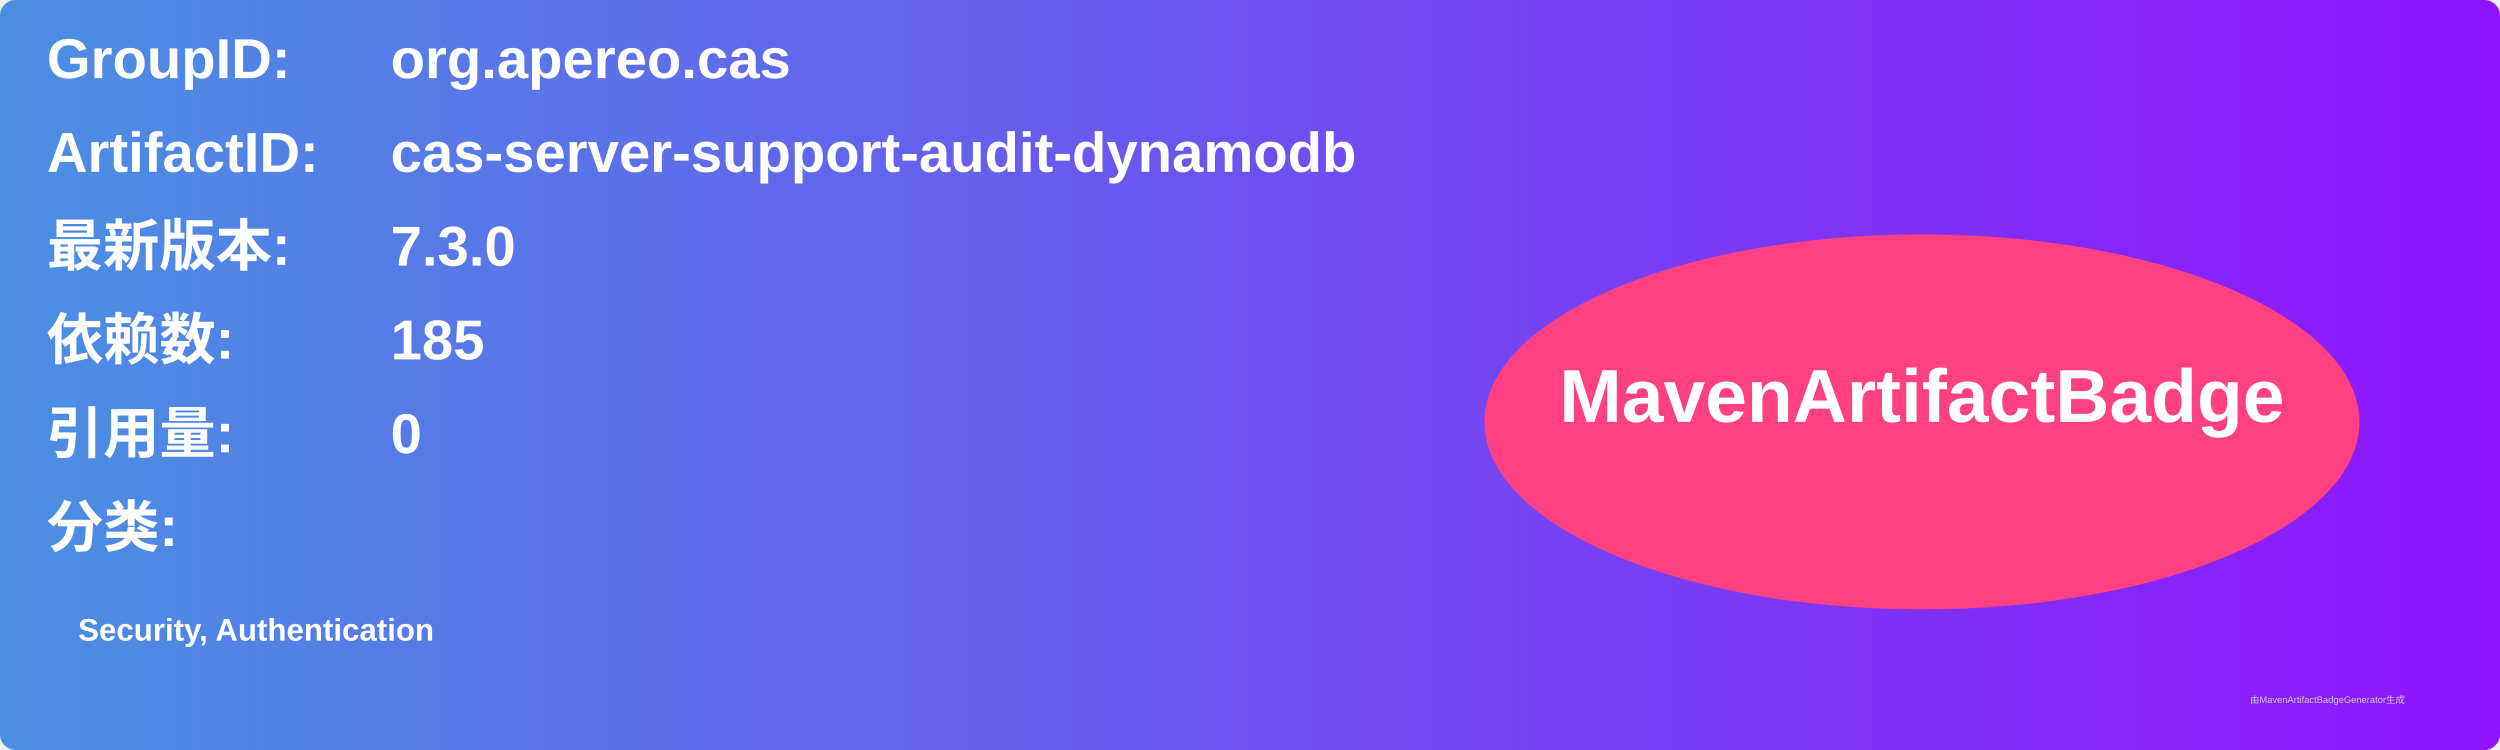
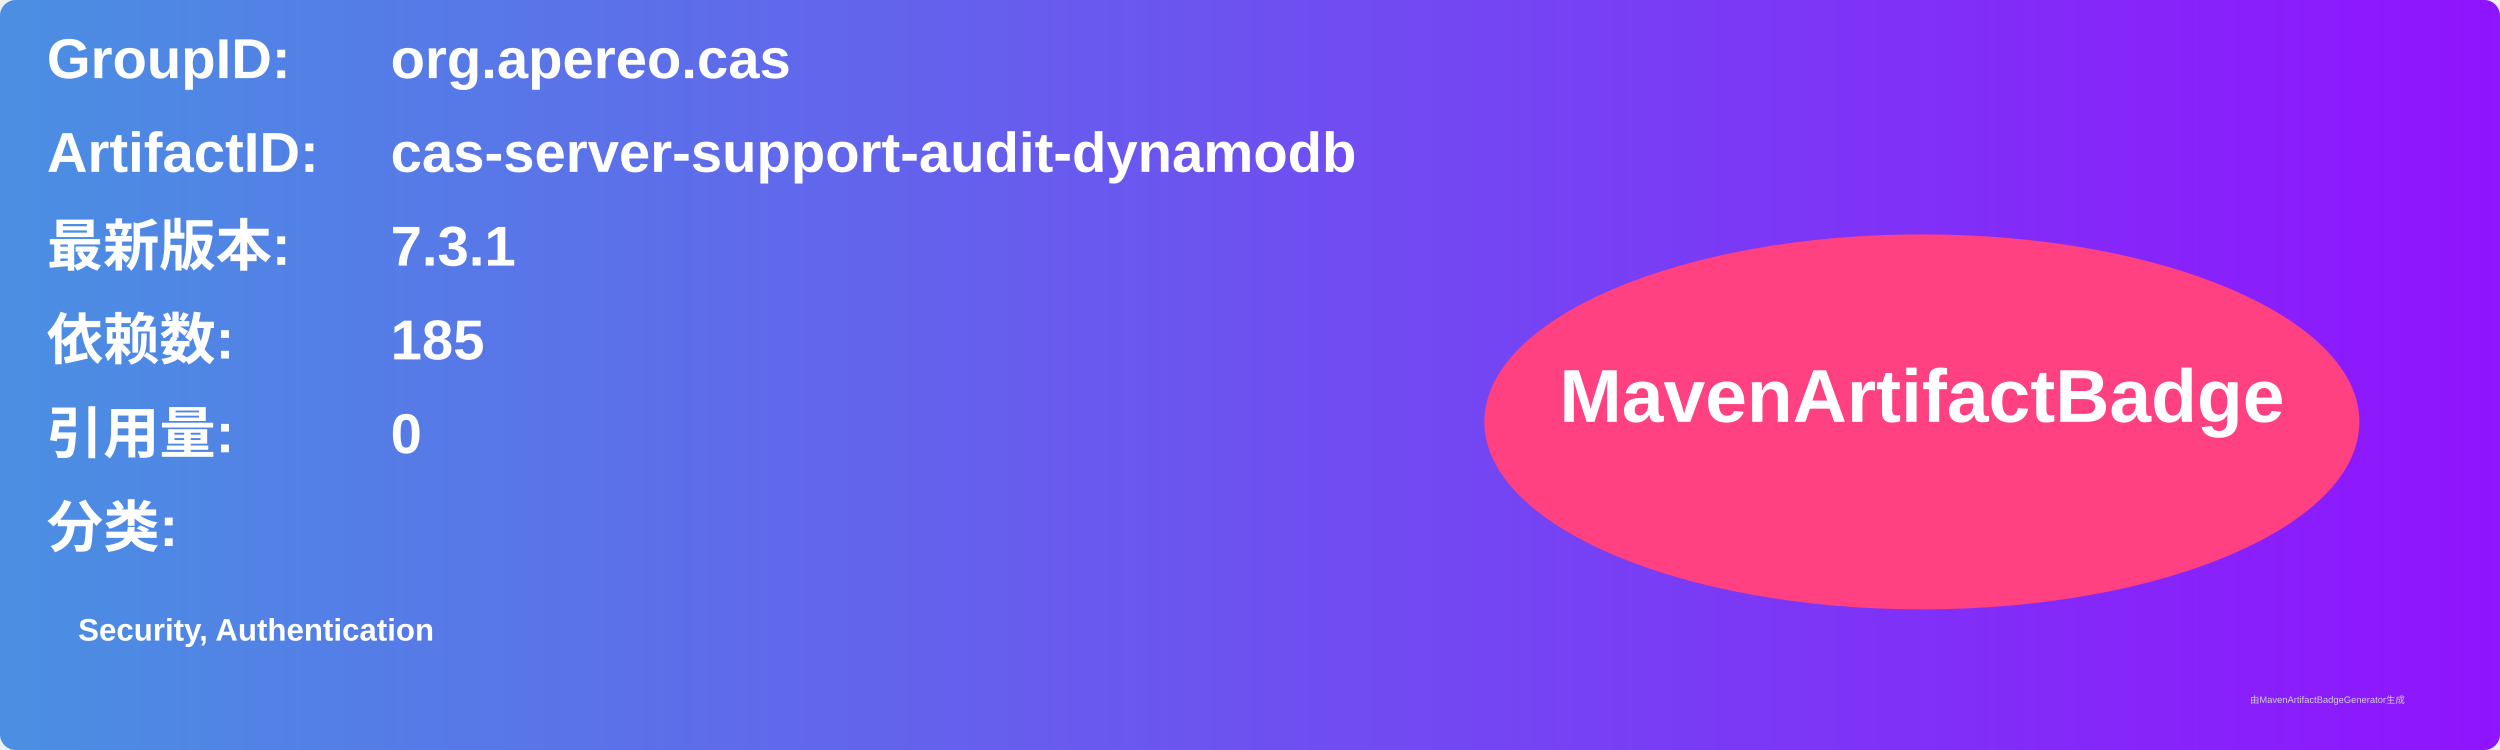
<svg xmlns="http://www.w3.org/2000/svg" width="800" height="240" viewBox="0 0 800 240">
  <linearGradient id="grad" x1="0%" y1="0%" x2="100%" y2="0%">
    <stop offset="0%" stop-color="#4a90e2" />
    <stop offset="100%" stop-color="#9013fe" />
  </linearGradient>
  <rect width="100%" height="100%" rx="5" ry="5" fill="url(#grad)" />
  <g transform="translate(15, 15)">
    <text x="0" y="10" font-family="Arial" font-size="18" fill="white" font-weight="bold" width="260">GroupID:</text>
    <text x="110" y="10" font-family="Arial" font-size="18" fill="white" font-weight="bold" width="460">org.apereo.cas</text>
    <text x="0" y="40" font-family="Arial" font-size="18" fill="white" font-weight="bold" width="260">ArtifactID:</text>
    <text x="110" y="40" font-family="Arial" font-size="18" fill="white" font-weight="bold" width="460">cas-server-support-audit-dynamodb</text>
    <text x="0" y="70" font-family="Arial" font-size="18" fill="white" font-weight="bold">最新版本:</text>
    <text x="110" y="70" font-family="Arial" font-size="18" fill="white" font-weight="bold">
-       <tspan font-weight="bold">7.3.0</tspan>
+       <tspan font-weight="bold">7.3.1</tspan>
    </text>
    <text x="0" y="100" font-family="Arial" font-size="18" fill="white" font-weight="bold">依赖数: </text>
    <text x="110" y="100" font-family="Arial" font-size="18" fill="white">
      <tspan font-weight="bold">185</tspan>
    </text>
    <text x="0" y="130" font-family="Arial" font-size="18" fill="white" font-weight="bold">引用量: </text>
    <text x="110" y="130" font-family="Arial" font-size="18" fill="white">
      <tspan font-weight="bold">0</tspan>
    </text>
    <text x="0" y="160" font-family="Arial" font-size="18" fill="white" font-weight="bold">分类:</text>
    <text x="10" y="190" font-family="Arial" font-size="10" fill="white">
      <tspan font-weight="bold">Security, Authentication</tspan>
    </text>
    <ellipse cx="600" cy="120" rx="140" ry="60" fill="#ff4081" />
    <text x="600" y="120" text-anchor="middle" font-family="Arial" font-size="24" fill="white" font-weight="bold">MavenArtifactBadge</text>
  </g>
  <text x="720" y="225" font-family="Arial" font-size="3" fill="#d0d0d0">由MavenArtifactBadgeGenerator生成</text>
</svg>
